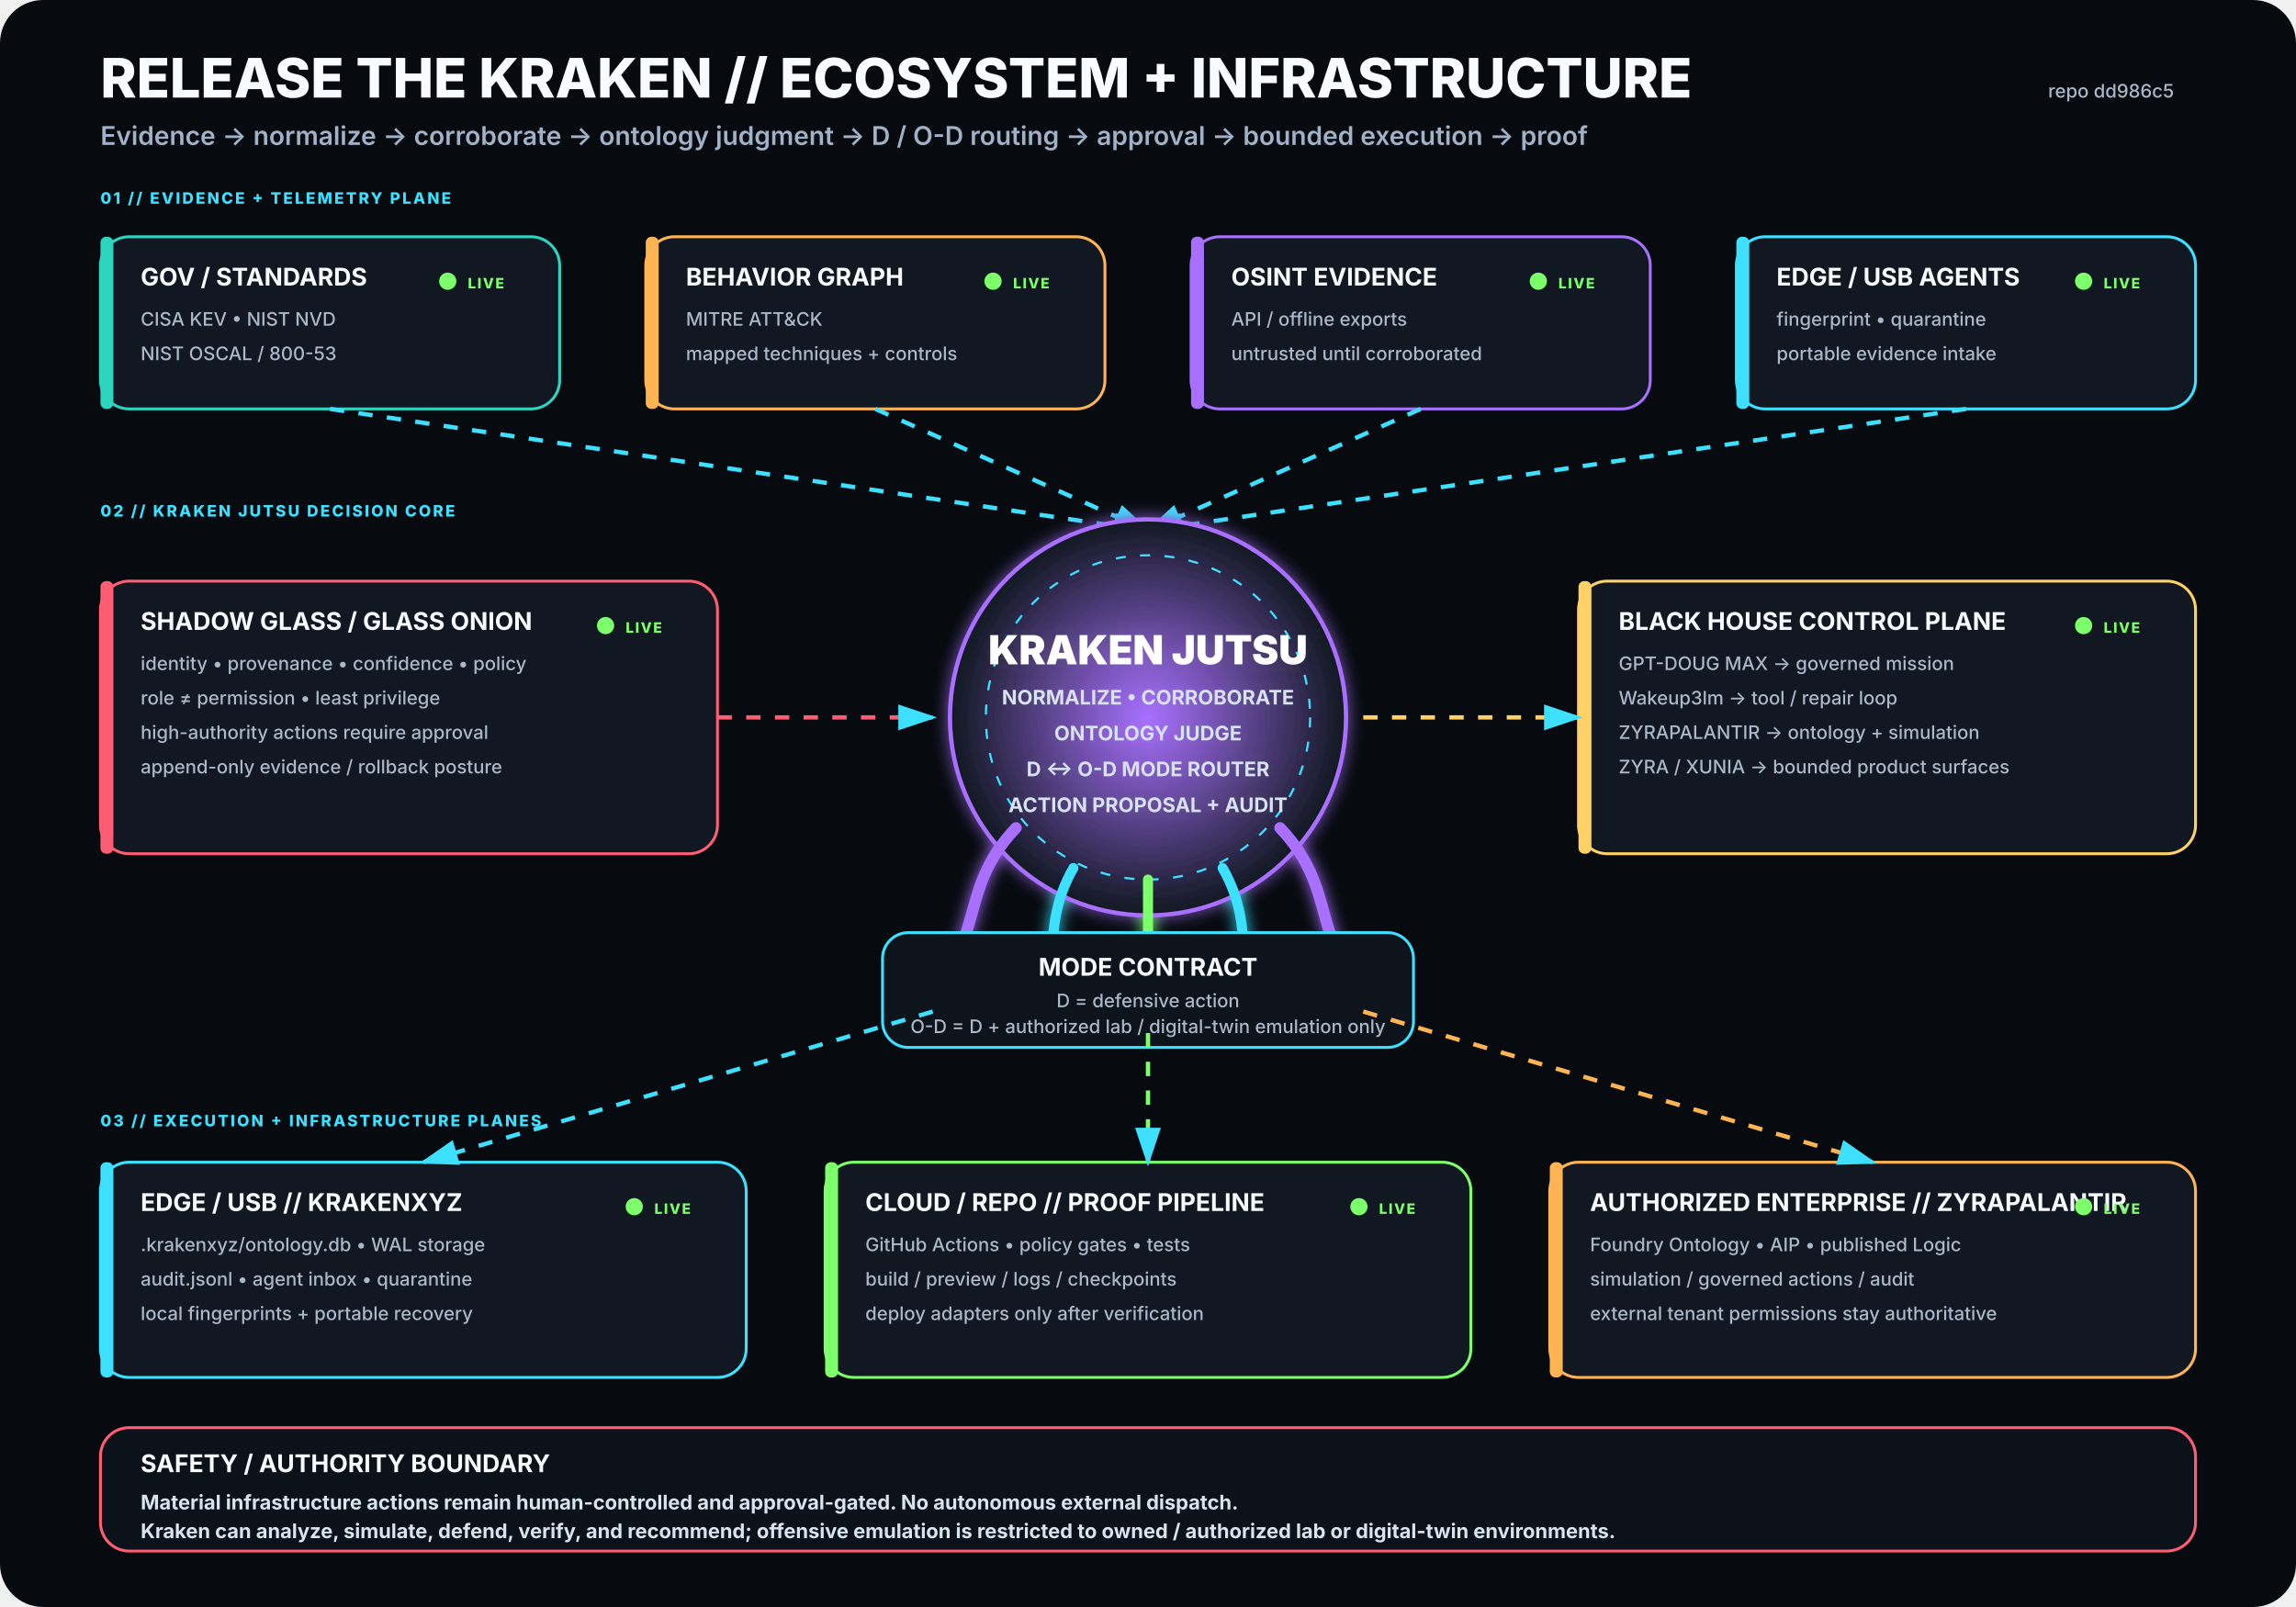
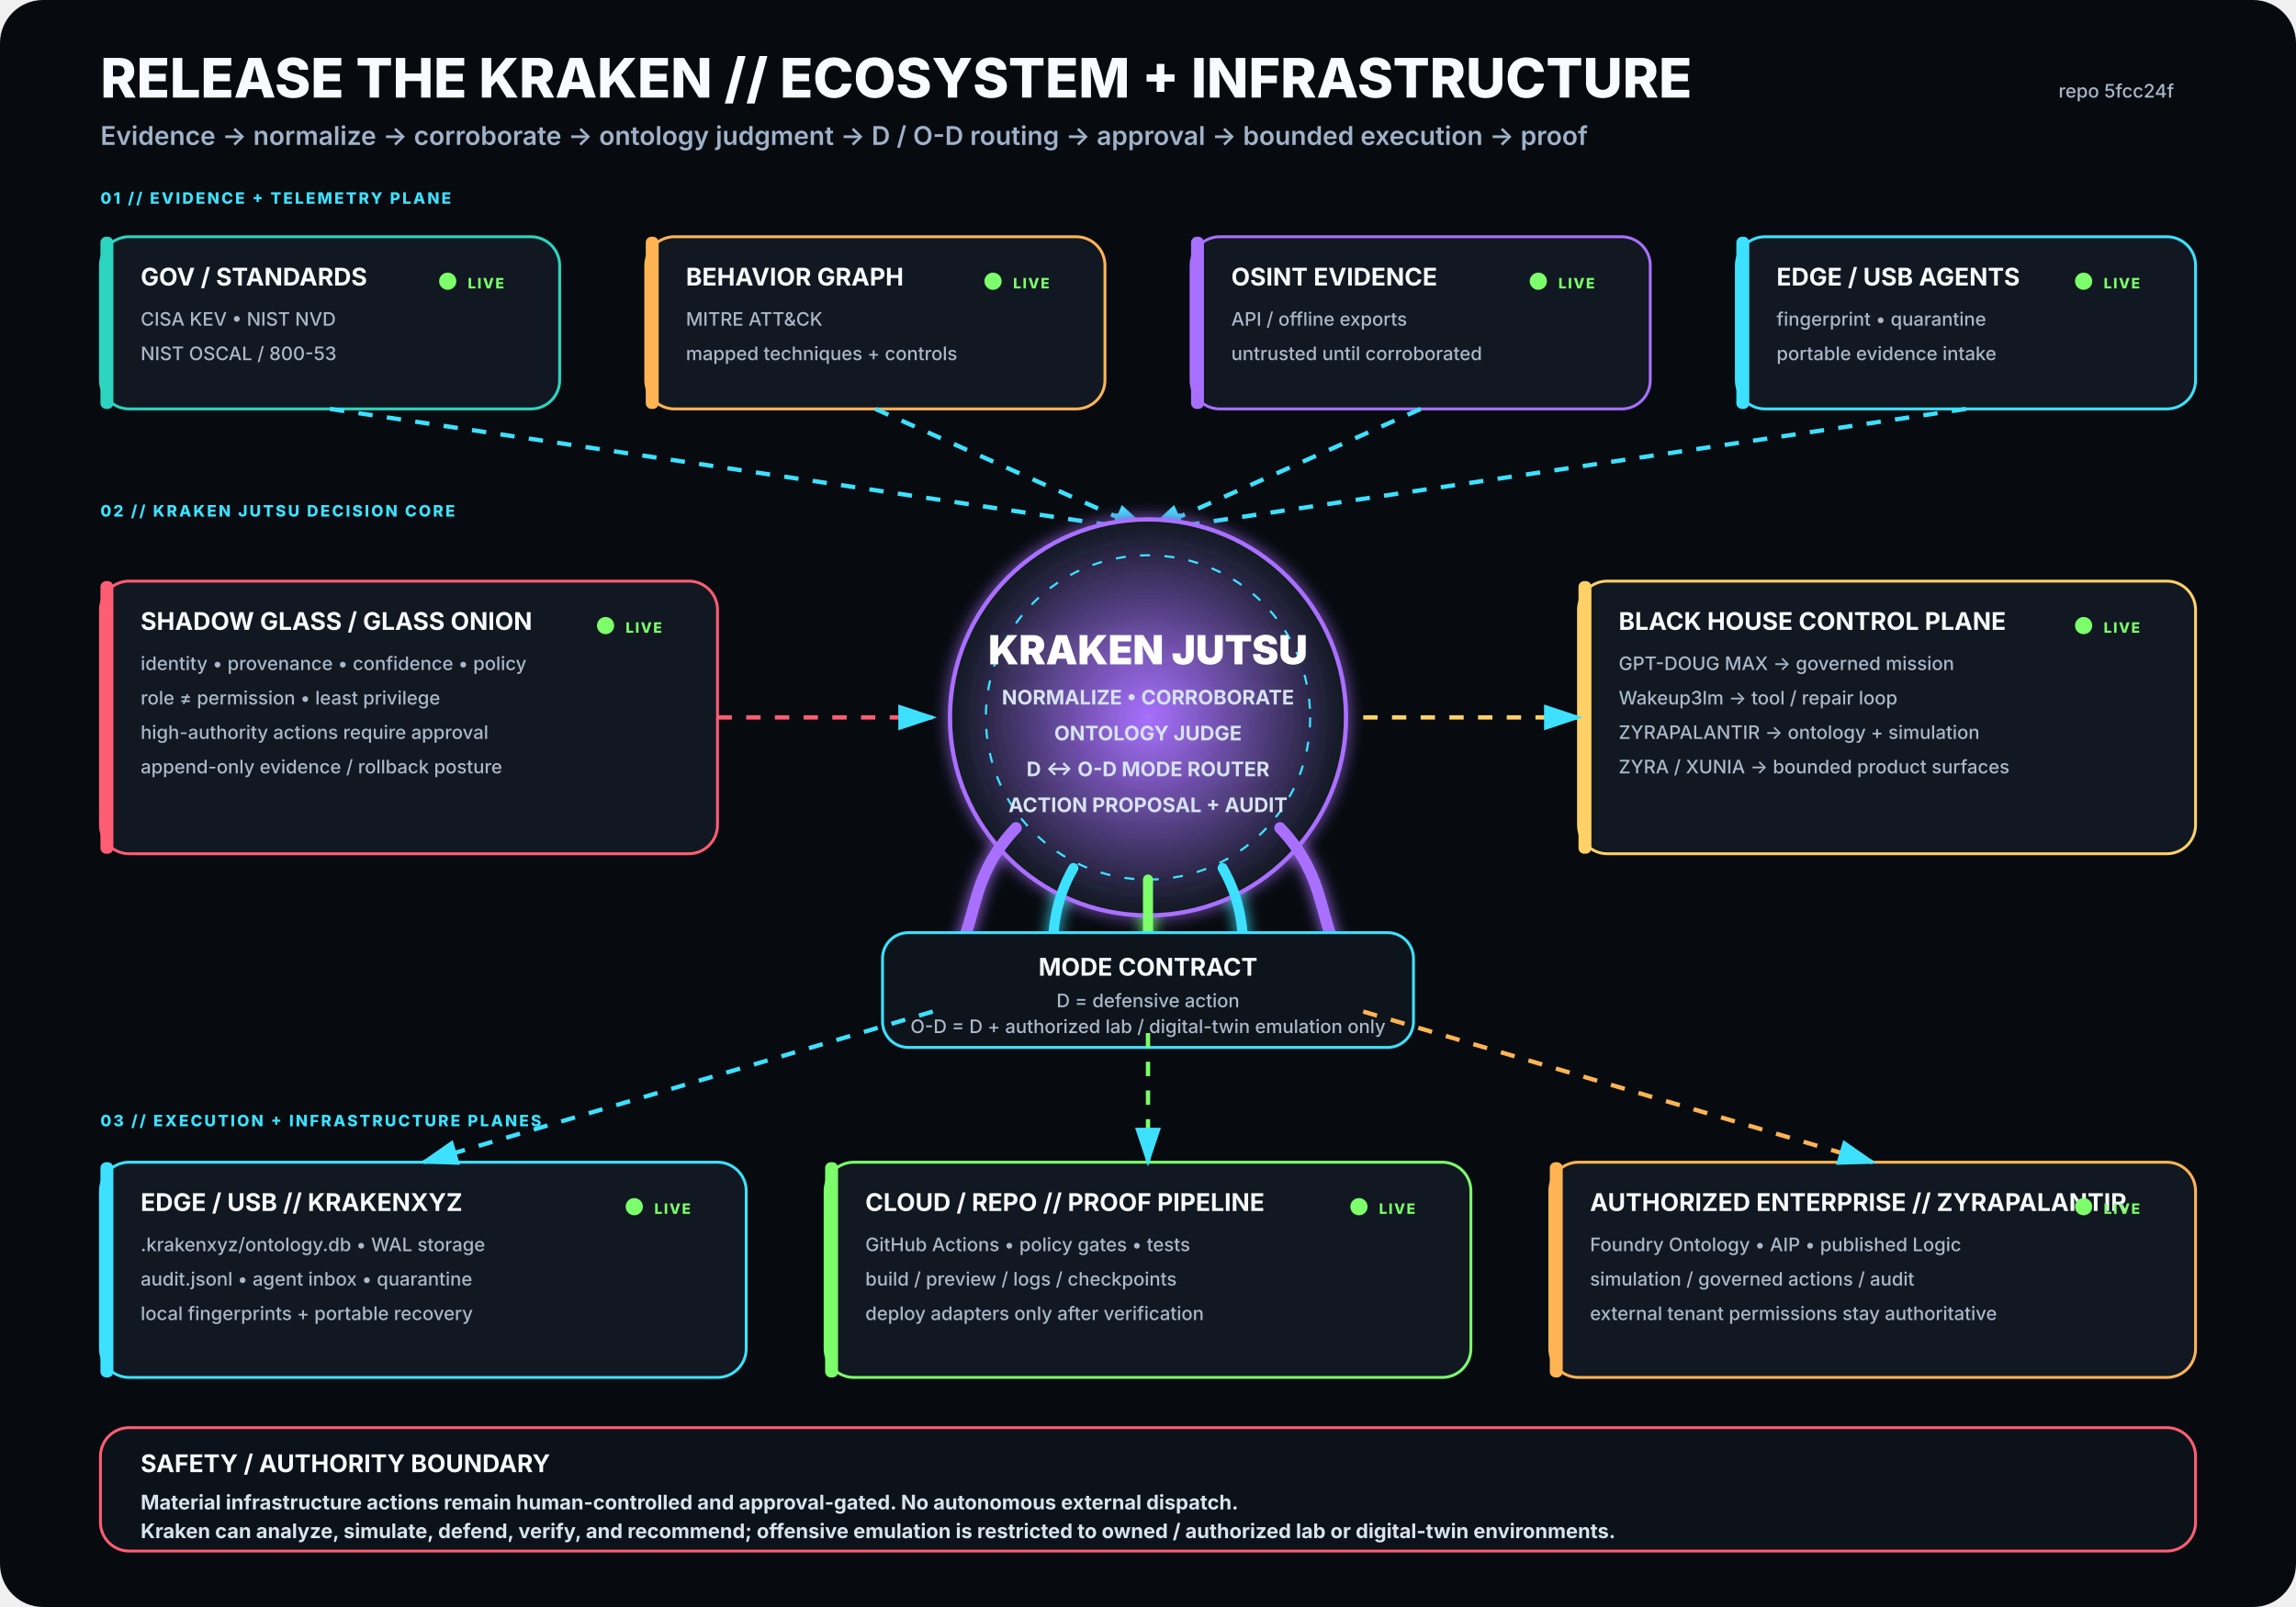
<svg xmlns="http://www.w3.org/2000/svg" viewBox="0 0 1600 1120" width="1600" height="1120" role="img" aria-labelledby="title desc">
  <rect width="1600" height="1120" rx="30" fill="#070B10" />
  <defs>
    <filter id="glow">
      <feGaussianBlur stdDeviation="5" result="b" />
      <feMerge>
        <feMergeNode in="b" />
        <feMergeNode in="SourceGraphic" />
      </feMerge>
    </filter>
    <radialGradient id="krakenCore">
      <stop offset="0%" stop-color="#A970FF" stop-opacity=".95" />
      <stop offset="100%" stop-color="#111821" stop-opacity="1" />
    </radialGradient>
    <marker id="arrow" markerWidth="10" markerHeight="10" refX="8" refY="3" orient="auto">
      <path d="M0,0 L0,6 L9,3 z" fill="#3DE1FF" />
    </marker>
  </defs>
  <style>
.h1{font:800 38px -apple-system,BlinkMacSystemFont,'Segoe UI',sans-serif;fill:#F8FBFF}
.h2{font:600 18px -apple-system,BlinkMacSystemFont,'Segoe UI',sans-serif;fill:#9FB2C8}
.title{font:750 17px -apple-system,BlinkMacSystemFont,'Segoe UI',sans-serif;fill:#F8FBFF}
.sub{font:500 13px -apple-system,BlinkMacSystemFont,'Segoe UI',sans-serif;fill:#AAB8C8}
.state{font:800 10px -apple-system,BlinkMacSystemFont,'Segoe UI',sans-serif;letter-spacing:1px}
.label{font:800 11px -apple-system,BlinkMacSystemFont,'Segoe UI',sans-serif;fill:#3DE1FF;letter-spacing:1.4px}
.core{font:850 28px -apple-system,BlinkMacSystemFont,'Segoe UI',sans-serif;fill:#FFFFFF}
.coreSub{font:650 14px -apple-system,BlinkMacSystemFont,'Segoe UI',sans-serif;fill:#D7E3F2}
.footer{font:650 14px -apple-system,BlinkMacSystemFont,'Segoe UI',sans-serif;fill:#D8E4EE}
</style>
  <text x="70" y="68" class="h1">RELEASE THE KRAKEN // ECOSYSTEM + INFRASTRUCTURE</text>
  <text x="70" y="101" class="h2">Evidence → normalize → corroborate → ontology judgment → D / O-D routing → approval → bounded execution → proof</text>
-   <text x="1515" y="68" text-anchor="end" class="sub">repo dd986c5</text>
+   <text x="1515" y="68" text-anchor="end" class="sub">repo 5fcc24f</text>
  <text x="70" y="142" class="label">01 // EVIDENCE + TELEMETRY PLANE</text>
  <g transform="translate(70 165)">
    <rect width="320" height="120" rx="20" fill="#111821" stroke="#2DD4BF" stroke-width="2" />
    <rect x="0" y="0" width="9" height="120" rx="4" fill="#2DD4BF" />
    <text x="28" y="34" class="title">GOV / STANDARDS</text>
    <text x="28" y="62" class="sub">CISA KEV • NIST NVD</text>
    <text x="28" y="86" class="sub">NIST OSCAL / 800-53</text>
    <circle cx="242" cy="31" r="6" fill="#7CFF6B">
      <animate attributeName="opacity" values=".35;1;.35" dur="2.2s" repeatCount="indefinite" />
    </circle>
    <text x="256" y="36" class="state" fill="#7CFF6B">LIVE</text>
  </g>
  <g transform="translate(450 165)">
    <rect width="320" height="120" rx="20" fill="#111821" stroke="#FFB454" stroke-width="2" />
    <rect x="0" y="0" width="9" height="120" rx="4" fill="#FFB454" />
    <text x="28" y="34" class="title">BEHAVIOR GRAPH</text>
    <text x="28" y="62" class="sub">MITRE ATT&amp;CK</text>
    <text x="28" y="86" class="sub">mapped techniques + controls</text>
    <circle cx="242" cy="31" r="6" fill="#7CFF6B">
      <animate attributeName="opacity" values=".35;1;.35" dur="2.2s" repeatCount="indefinite" />
    </circle>
    <text x="256" y="36" class="state" fill="#7CFF6B">LIVE</text>
  </g>
  <g transform="translate(830 165)">
    <rect width="320" height="120" rx="20" fill="#111821" stroke="#A970FF" stroke-width="2" />
    <rect x="0" y="0" width="9" height="120" rx="4" fill="#A970FF" />
    <text x="28" y="34" class="title">OSINT EVIDENCE</text>
    <text x="28" y="62" class="sub">API / offline exports</text>
    <text x="28" y="86" class="sub">untrusted until corroborated</text>
    <circle cx="242" cy="31" r="6" fill="#7CFF6B">
      <animate attributeName="opacity" values=".35;1;.35" dur="2.2s" repeatCount="indefinite" />
    </circle>
    <text x="256" y="36" class="state" fill="#7CFF6B">LIVE</text>
  </g>
  <g transform="translate(1210 165)">
    <rect width="320" height="120" rx="20" fill="#111821" stroke="#3DE1FF" stroke-width="2" />
    <rect x="0" y="0" width="9" height="120" rx="4" fill="#3DE1FF" />
    <text x="28" y="34" class="title">EDGE / USB AGENTS</text>
    <text x="28" y="62" class="sub">fingerprint • quarantine</text>
    <text x="28" y="86" class="sub">portable evidence intake</text>
    <circle cx="242" cy="31" r="6" fill="#7CFF6B">
      <animate attributeName="opacity" values=".35;1;.35" dur="2.2s" repeatCount="indefinite" />
    </circle>
    <text x="256" y="36" class="state" fill="#7CFF6B">LIVE</text>
  </g>
  <path d="M230 285 L800 370" stroke="#3DE1FF" stroke-width="3" fill="none" marker-end="url(#arrow)" stroke-dasharray="10 10">
    <animate attributeName="stroke-dashoffset" values="20;0" dur="1.25s" repeatCount="indefinite" />
  </path>
  <path d="M610 285 L800 370" stroke="#3DE1FF" stroke-width="3" fill="none" marker-end="url(#arrow)" stroke-dasharray="10 10">
    <animate attributeName="stroke-dashoffset" values="20;0" dur="1.25s" repeatCount="indefinite" />
  </path>
  <path d="M990 285 L800 370" stroke="#3DE1FF" stroke-width="3" fill="none" marker-end="url(#arrow)" stroke-dasharray="10 10">
    <animate attributeName="stroke-dashoffset" values="20;0" dur="1.25s" repeatCount="indefinite" />
  </path>
  <path d="M1370 285 L800 370" stroke="#3DE1FF" stroke-width="3" fill="none" marker-end="url(#arrow)" stroke-dasharray="10 10">
    <animate attributeName="stroke-dashoffset" values="20;0" dur="1.25s" repeatCount="indefinite" />
  </path>
  <text x="70" y="360" class="label">02 // KRAKEN JUTSU DECISION CORE</text>
  <g filter="url(#glow)">
    <circle cx="800" cy="500" r="138" fill="url(#krakenCore)" stroke="#A970FF" stroke-width="3" />
    <circle cx="800" cy="500" r="113" fill="none" stroke="#3DE1FF" stroke-width="1.5" stroke-dasharray="7 10" />
    <text x="800" y="463" text-anchor="middle" class="core">KRAKEN JUTSU</text>
    <text x="800" y="491" text-anchor="middle" class="coreSub">NORMALIZE • CORROBORATE</text>
    <text x="800" y="516" text-anchor="middle" class="coreSub">ONTOLOGY JUDGE</text>
    <text x="800" y="541" text-anchor="middle" class="coreSub">D ↔ O-D MODE ROUTER</text>
    <text x="800" y="566" text-anchor="middle" class="coreSub">ACTION PROPOSAL + AUDIT</text>
    <path d="M708 577 C665 622 689 661 643 686" stroke="#A970FF" stroke-width="8" fill="none" stroke-linecap="round" />
    <path d="M748 605 C722 650 744 686 718 711" stroke="#3DE1FF" stroke-width="7" fill="none" stroke-linecap="round" />
    <path d="M800 613 C800 666 800 687 800 720" stroke="#7CFF6B" stroke-width="7" fill="none" stroke-linecap="round" />
    <path d="M852 605 C878 650 856 686 882 711" stroke="#3DE1FF" stroke-width="7" fill="none" stroke-linecap="round" />
    <path d="M892 577 C935 622 911 661 957 686" stroke="#A970FF" stroke-width="8" fill="none" stroke-linecap="round" />
  </g>
  <g transform="translate(70 405)">
    <rect width="430" height="190" rx="20" fill="#111821" stroke="#FF5D73" stroke-width="2" />
    <rect x="0" y="0" width="9" height="190" rx="4" fill="#FF5D73" />
    <text x="28" y="34" class="title">SHADOW GLASS / GLASS ONION</text>
    <text x="28" y="62" class="sub">identity • provenance • confidence • policy</text>
    <text x="28" y="86" class="sub">role ≠ permission • least privilege</text>
    <text x="28" y="110" class="sub">high-authority actions require approval</text>
    <text x="28" y="134" class="sub">append-only evidence / rollback posture</text>
    <circle cx="352" cy="31" r="6" fill="#7CFF6B">
      <animate attributeName="opacity" values=".35;1;.35" dur="2.2s" repeatCount="indefinite" />
    </circle>
    <text x="366" y="36" class="state" fill="#7CFF6B">LIVE</text>
  </g>
  <path d="M500 500 L650 500" stroke="#FF5D73" stroke-width="3" fill="none" marker-end="url(#arrow)" stroke-dasharray="10 10">
    <animate attributeName="stroke-dashoffset" values="20;0" dur="1.25s" repeatCount="indefinite" />
  </path>
  <g transform="translate(1100 405)">
    <rect width="430" height="190" rx="20" fill="#111821" stroke="#FFD166" stroke-width="2" />
    <rect x="0" y="0" width="9" height="190" rx="4" fill="#FFD166" />
    <text x="28" y="34" class="title">BLACK HOUSE CONTROL PLANE</text>
    <text x="28" y="62" class="sub">GPT-DOUG MAX → governed mission</text>
    <text x="28" y="86" class="sub">Wakeup3lm → tool / repair loop</text>
    <text x="28" y="110" class="sub">ZYRAPALANTIR → ontology + simulation</text>
    <text x="28" y="134" class="sub">ZYRA / XUNIA → bounded product surfaces</text>
    <circle cx="352" cy="31" r="6" fill="#7CFF6B">
      <animate attributeName="opacity" values=".35;1;.35" dur="2.2s" repeatCount="indefinite" />
    </circle>
    <text x="366" y="36" class="state" fill="#7CFF6B">LIVE</text>
  </g>
  <path d="M950 500 L1100 500" stroke="#FFD166" stroke-width="3" fill="none" marker-end="url(#arrow)" stroke-dasharray="10 10">
    <animate attributeName="stroke-dashoffset" values="20;0" dur="1.25s" repeatCount="indefinite" />
  </path>
  <g transform="translate(615 650)">
    <rect width="370" height="80" rx="18" fill="#0D141C" stroke="#3DE1FF" stroke-width="2" />
    <text x="185" y="30" text-anchor="middle" class="title">MODE CONTRACT</text>
    <text x="185" y="52" text-anchor="middle" class="sub">D = defensive action</text>
    <text x="185" y="70" text-anchor="middle" class="sub">O-D = D + authorized lab / digital-twin emulation only</text>
  </g>
  <text x="70" y="785" class="label">03 // EXECUTION + INFRASTRUCTURE PLANES</text>
  <g transform="translate(70 810)">
    <rect width="450" height="150" rx="20" fill="#111821" stroke="#3DE1FF" stroke-width="2" />
    <rect x="0" y="0" width="9" height="150" rx="4" fill="#3DE1FF" />
    <text x="28" y="34" class="title">EDGE / USB // KRAKENXYZ</text>
    <text x="28" y="62" class="sub">.krakenxyz/ontology.db • WAL storage</text>
    <text x="28" y="86" class="sub">audit.jsonl • agent inbox • quarantine</text>
    <text x="28" y="110" class="sub">local fingerprints + portable recovery</text>
    <circle cx="372" cy="31" r="6" fill="#7CFF6B">
      <animate attributeName="opacity" values=".35;1;.35" dur="2.2s" repeatCount="indefinite" />
    </circle>
    <text x="386" y="36" class="state" fill="#7CFF6B">LIVE</text>
  </g>
  <g transform="translate(575 810)">
    <rect width="450" height="150" rx="20" fill="#111821" stroke="#7CFF6B" stroke-width="2" />
    <rect x="0" y="0" width="9" height="150" rx="4" fill="#7CFF6B" />
    <text x="28" y="34" class="title">CLOUD / REPO // PROOF PIPELINE</text>
    <text x="28" y="62" class="sub">GitHub Actions • policy gates • tests</text>
    <text x="28" y="86" class="sub">build / preview / logs / checkpoints</text>
    <text x="28" y="110" class="sub">deploy adapters only after verification</text>
    <circle cx="372" cy="31" r="6" fill="#7CFF6B">
      <animate attributeName="opacity" values=".35;1;.35" dur="2.2s" repeatCount="indefinite" />
    </circle>
    <text x="386" y="36" class="state" fill="#7CFF6B">LIVE</text>
  </g>
  <g transform="translate(1080 810)">
    <rect width="450" height="150" rx="20" fill="#111821" stroke="#FFB454" stroke-width="2" />
    <rect x="0" y="0" width="9" height="150" rx="4" fill="#FFB454" />
    <text x="28" y="34" class="title">AUTHORIZED ENTERPRISE // ZYRAPALANTIR</text>
    <text x="28" y="62" class="sub">Foundry Ontology • AIP • published Logic</text>
    <text x="28" y="86" class="sub">simulation / governed actions / audit</text>
    <text x="28" y="110" class="sub">external tenant permissions stay authoritative</text>
    <circle cx="372" cy="31" r="6" fill="#7CFF6B">
      <animate attributeName="opacity" values=".35;1;.35" dur="2.2s" repeatCount="indefinite" />
    </circle>
    <text x="386" y="36" class="state" fill="#7CFF6B">LIVE</text>
  </g>
  <path d="M650 705 L295 810" stroke="#3DE1FF" stroke-width="3" fill="none" marker-end="url(#arrow)" stroke-dasharray="10 10">
    <animate attributeName="stroke-dashoffset" values="20;0" dur="1.25s" repeatCount="indefinite" />
  </path>
  <path d="M800 720 L800 810" stroke="#7CFF6B" stroke-width="3" fill="none" marker-end="url(#arrow)" stroke-dasharray="10 10">
    <animate attributeName="stroke-dashoffset" values="20;0" dur="1.25s" repeatCount="indefinite" />
  </path>
  <path d="M950 705 L1305 810" stroke="#FFB454" stroke-width="3" fill="none" marker-end="url(#arrow)" stroke-dasharray="10 10">
    <animate attributeName="stroke-dashoffset" values="20;0" dur="1.25s" repeatCount="indefinite" />
  </path>
  <g transform="translate(70 995)">
    <rect width="1460" height="86" rx="20" fill="#0B1219" stroke="#FF5D73" stroke-width="2" />
    <text x="28" y="31" class="title">SAFETY / AUTHORITY BOUNDARY</text>
    <text x="28" y="57" class="footer">Material infrastructure actions remain human-controlled and approval-gated. No autonomous external dispatch.</text>
    <text x="28" y="77" class="footer">Kraken can analyze, simulate, defend, verify, and recommend; offensive emulation is restricted to owned / authorized lab or digital-twin environments.</text>
  </g>
</svg>
